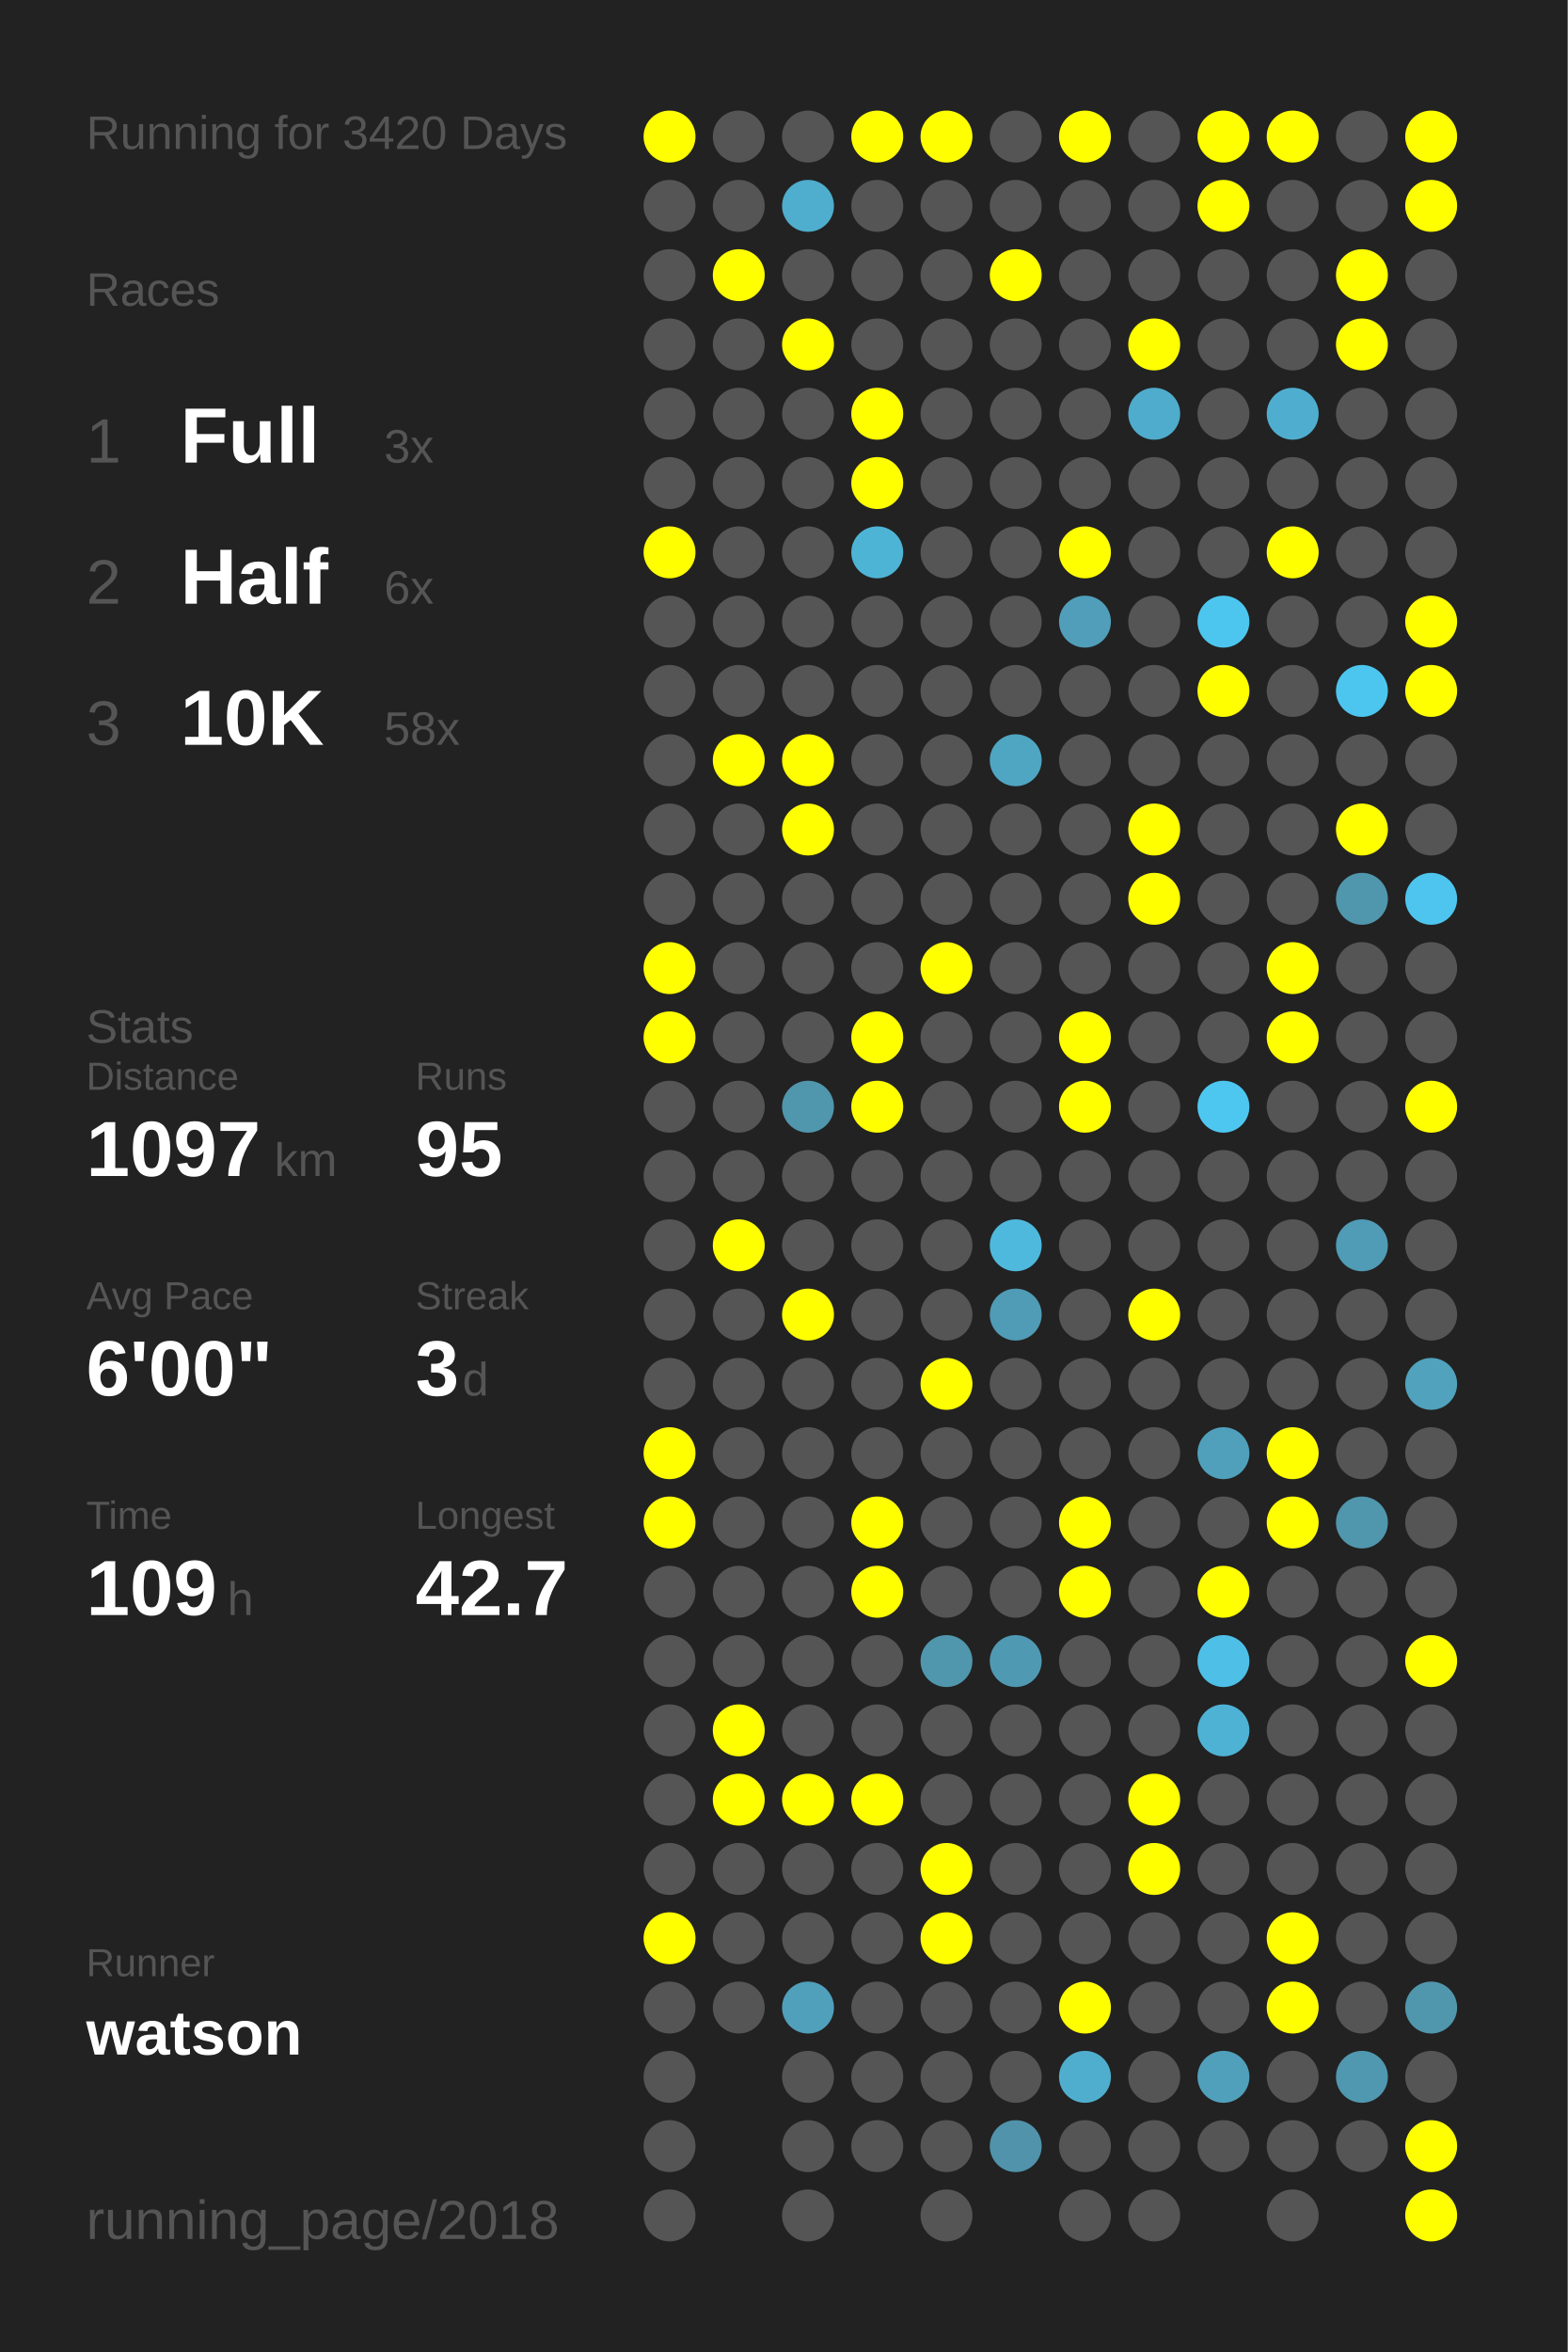
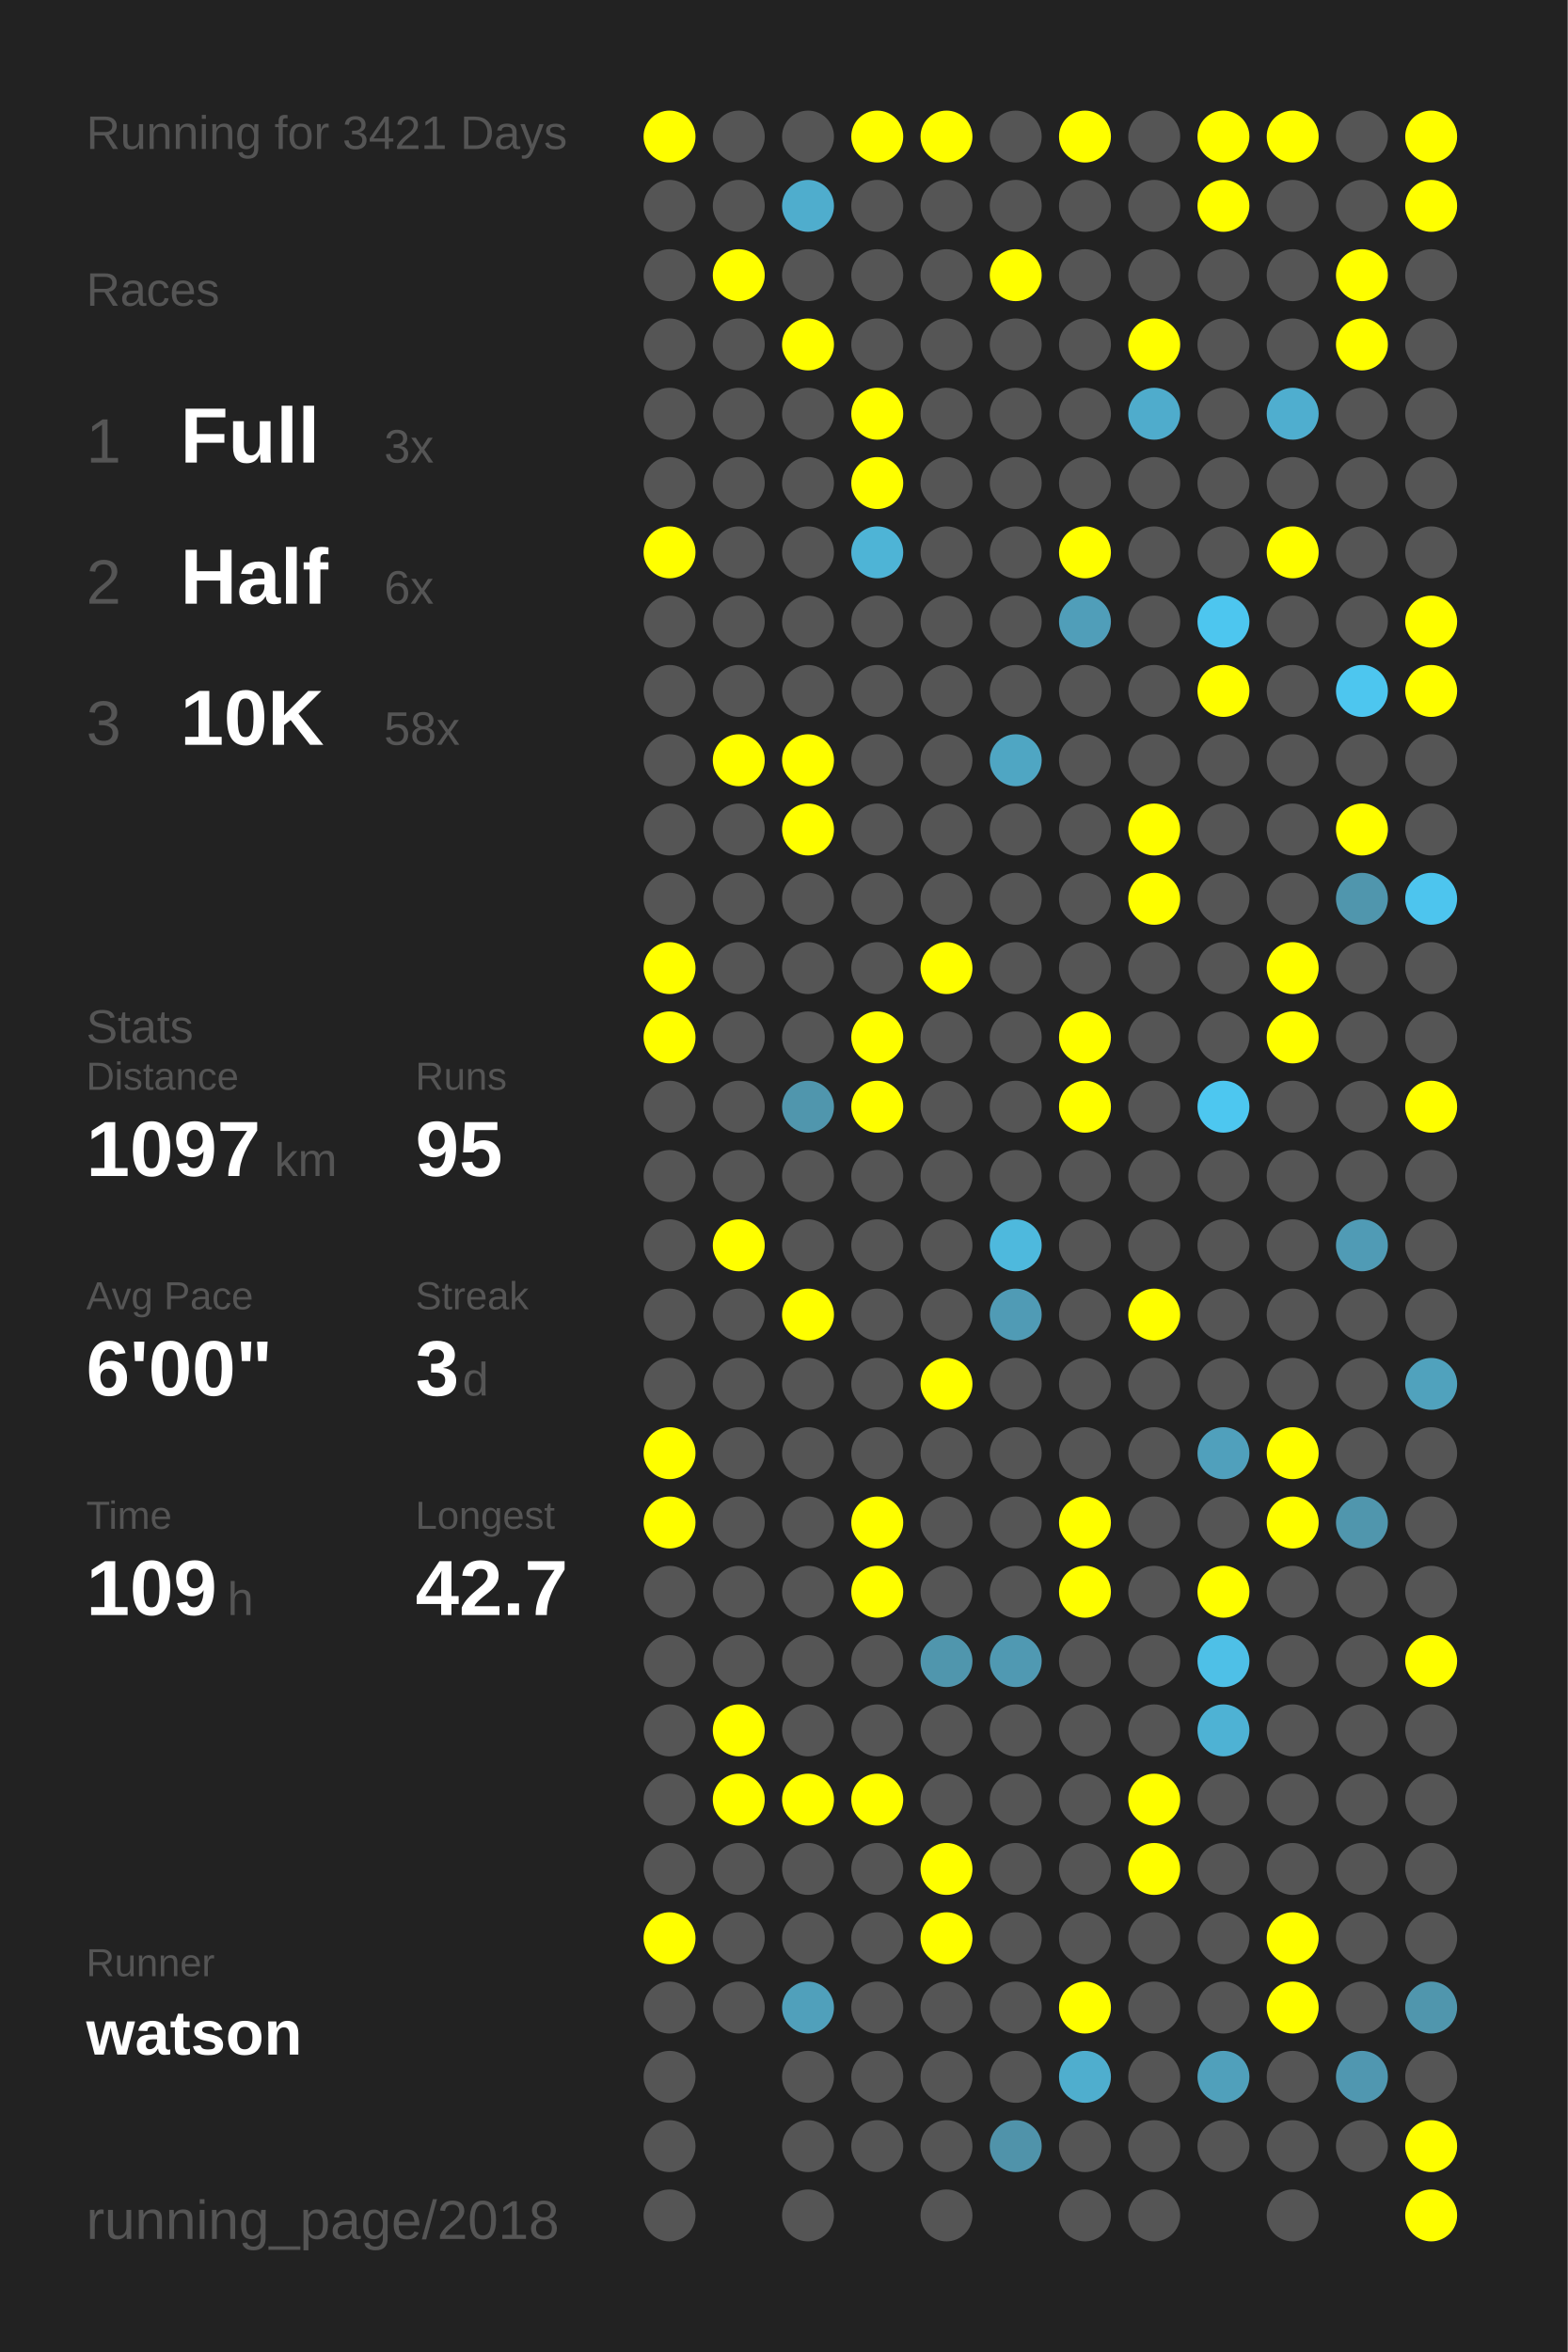
<svg xmlns="http://www.w3.org/2000/svg" baseProfile="full" height="300mm" version="1.1" viewBox="0,0,200,300" width="200mm">
  <defs />
  <rect fill="#222222" height="300" width="200" x="0" y="0" />
-   <text fill="#555555" style="font-size:6px; font-family:Arial;" x="11" y="19">Running for 3420 Days</text>
+   <text fill="#555555" style="font-size:6px; font-family:Arial;" x="11" y="19">Running for 3421 Days</text>
  <text fill="#555555" style="font-size:6px; font-family:Arial;" x="11" y="39">Races</text>
  <text fill="#555555" style="font-size:8px; font-family:Arial;" x="11" y="59">1</text>
  <text fill="#FFFFFF" style="font-size:10px; font-family:Arial; font-weight:bold;" x="23" y="59">Full</text>
  <text fill="#555555" style="font-size:6px; font-family:Arial;" x="49" y="59">3x</text>
  <text fill="#555555" style="font-size:8px; font-family:Arial;" x="11" y="77">2</text>
  <text fill="#FFFFFF" style="font-size:10px; font-family:Arial; font-weight:bold;" x="23" y="77">Half</text>
  <text fill="#555555" style="font-size:6px; font-family:Arial;" x="49" y="77">6x</text>
  <text fill="#555555" style="font-size:8px; font-family:Arial;" x="11" y="95">3</text>
  <text fill="#FFFFFF" style="font-size:10px; font-family:Arial; font-weight:bold;" x="23" y="95">10K</text>
  <text fill="#555555" style="font-size:6px; font-family:Arial;" x="49" y="95">58x</text>
  <text fill="#555555" style="font-size:6px; font-family:Arial;" x="11" y="133">Stats</text>
  <text fill="#555555" style="font-size:5px; font-family:Arial;" x="11" y="139">Distance</text>
  <text fill="#FFFFFF" style="font-size:10px; font-family:Arial; font-weight:bold;" x="11" y="150">1097</text>
  <text fill="#555555" style="font-size:6px; font-family:Arial;" x="35" y="150">km</text>
  <text fill="#555555" style="font-size:5px; font-family:Arial;" x="53" y="139">Runs</text>
  <text fill="#FFFFFF" style="font-size:10px; font-family:Arial; font-weight:bold;" x="53" y="150">95</text>
  <text fill="#555555" style="font-size:5px; font-family:Arial;" x="11" y="167">Avg Pace</text>
  <text fill="#FFFFFF" style="font-size:10px; font-family:Arial; font-weight:bold;" x="11" y="178">6'00"</text>
  <text fill="#555555" style="font-size:5px; font-family:Arial;" x="53" y="167">Streak</text>
  <text fill="#FFFFFF" style="font-size:10px; font-family:Arial; font-weight:bold;" x="53" y="178">3</text>
  <text fill="#555555" style="font-size:6px; font-family:Arial;" x="59" y="178">d</text>
  <text fill="#555555" style="font-size:5px; font-family:Arial;" x="11" y="195">Time</text>
  <text fill="#FFFFFF" style="font-size:10px; font-family:Arial; font-weight:bold;" x="11" y="206">109</text>
  <text fill="#555555" style="font-size:6px; font-family:Arial;" x="29" y="206">h</text>
  <text fill="#555555" style="font-size:5px; font-family:Arial;" x="53" y="195">Longest</text>
  <text fill="#FFFFFF" style="font-size:10px; font-family:Arial; font-weight:bold;" x="53" y="206">42.7</text>
  <text fill="#555555" style="font-size:5px; font-family:Arial;" x="11" y="252.065">Runner</text>
  <text fill="#FFFFFF" style="font-size:8px; font-family:Arial; font-weight:bold;" x="11" y="262.065">watson</text>
  <text fill="#555555" style="font-size:7px; font-family:Arial;" x="11" y="285.581">running_page/2018</text>
  <circle cx="85.417" cy="17.419" fill="#FFFF00" r="3.312" />
  <circle cx="85.417" cy="26.258" fill="#555555" r="3.312" />
  <circle cx="85.417" cy="35.097" fill="#555555" r="3.312" />
  <circle cx="85.417" cy="43.935" fill="#555555" r="3.312" />
  <circle cx="85.417" cy="52.774" fill="#555555" r="3.312" />
  <circle cx="85.417" cy="61.613" fill="#555555" r="3.312" />
  <circle cx="85.417" cy="70.452" fill="#FFFF00" r="3.312" />
  <circle cx="85.417" cy="79.29" fill="#555555" r="3.312" />
  <circle cx="85.417" cy="88.129" fill="#555555" r="3.312" />
  <circle cx="85.417" cy="96.968" fill="#555555" r="3.312" />
  <circle cx="85.417" cy="105.806" fill="#555555" r="3.312" />
  <circle cx="85.417" cy="114.645" fill="#555555" r="3.312" />
  <circle cx="85.417" cy="123.484" fill="#FFFF00" r="3.312" />
  <circle cx="85.417" cy="132.323" fill="#FFFF00" r="3.312" />
  <circle cx="85.417" cy="141.161" fill="#555555" r="3.312" />
  <circle cx="85.417" cy="150" fill="#555555" r="3.312" />
  <circle cx="85.417" cy="158.839" fill="#555555" r="3.312" />
  <circle cx="85.417" cy="167.677" fill="#555555" r="3.312" />
  <circle cx="85.417" cy="176.516" fill="#555555" r="3.312" />
  <circle cx="85.417" cy="185.355" fill="#FFFF00" r="3.312" />
  <circle cx="85.417" cy="194.194" fill="#FFFF00" r="3.312" />
  <circle cx="85.417" cy="203.032" fill="#555555" r="3.312" />
  <circle cx="85.417" cy="211.871" fill="#555555" r="3.312" />
  <circle cx="85.417" cy="220.71" fill="#555555" r="3.312" />
  <circle cx="85.417" cy="229.548" fill="#555555" r="3.312" />
  <circle cx="85.417" cy="238.387" fill="#555555" r="3.312" />
  <circle cx="85.417" cy="247.226" fill="#FFFF00" r="3.312" />
  <circle cx="85.417" cy="256.065" fill="#555555" r="3.312" />
  <circle cx="85.417" cy="264.903" fill="#555555" r="3.312" />
  <circle cx="85.417" cy="273.742" fill="#555555" r="3.312" />
  <circle cx="85.417" cy="282.581" fill="#555555" r="3.312" />
  <circle cx="94.25" cy="17.419" fill="#555555" r="3.312" />
  <circle cx="94.25" cy="26.258" fill="#555555" r="3.312" />
  <circle cx="94.25" cy="35.097" fill="#FFFF00" r="3.312" />
  <circle cx="94.25" cy="43.935" fill="#555555" r="3.312" />
  <circle cx="94.25" cy="52.774" fill="#555555" r="3.312" />
  <circle cx="94.25" cy="61.613" fill="#555555" r="3.312" />
  <circle cx="94.25" cy="70.452" fill="#555555" r="3.312" />
  <circle cx="94.25" cy="79.29" fill="#555555" r="3.312" />
  <circle cx="94.25" cy="88.129" fill="#555555" r="3.312" />
  <circle cx="94.25" cy="96.968" fill="#FFFF00" r="3.312" />
  <circle cx="94.25" cy="105.806" fill="#555555" r="3.312" />
  <circle cx="94.25" cy="114.645" fill="#555555" r="3.312" />
  <circle cx="94.25" cy="123.484" fill="#555555" r="3.312" />
  <circle cx="94.25" cy="132.323" fill="#555555" r="3.312" />
  <circle cx="94.25" cy="141.161" fill="#555555" r="3.312" />
  <circle cx="94.25" cy="150" fill="#555555" r="3.312" />
  <circle cx="94.25" cy="158.839" fill="#FFFF00" r="3.312" />
  <circle cx="94.25" cy="167.677" fill="#555555" r="3.312" />
  <circle cx="94.25" cy="176.516" fill="#555555" r="3.312" />
  <circle cx="94.25" cy="185.355" fill="#555555" r="3.312" />
  <circle cx="94.25" cy="194.194" fill="#555555" r="3.312" />
  <circle cx="94.25" cy="203.032" fill="#555555" r="3.312" />
  <circle cx="94.25" cy="211.871" fill="#555555" r="3.312" />
  <circle cx="94.25" cy="220.71" fill="#FFFF00" r="3.312" />
  <circle cx="94.25" cy="229.548" fill="#FFFF00" r="3.312" />
  <circle cx="94.25" cy="238.387" fill="#555555" r="3.312" />
  <circle cx="94.25" cy="247.226" fill="#555555" r="3.312" />
  <circle cx="94.25" cy="256.065" fill="#555555" r="3.312" />
  <circle cx="103.083" cy="17.419" fill="#555555" r="3.312" />
  <circle cx="103.083" cy="26.258" fill="#4fadcd" r="3.312" />
  <circle cx="103.083" cy="35.097" fill="#555555" r="3.312" />
  <circle cx="103.083" cy="43.935" fill="#FFFF00" r="3.312" />
  <circle cx="103.083" cy="52.774" fill="#555555" r="3.312" />
  <circle cx="103.083" cy="61.613" fill="#555555" r="3.312" />
  <circle cx="103.083" cy="70.452" fill="#555555" r="3.312" />
  <circle cx="103.083" cy="79.29" fill="#555555" r="3.312" />
  <circle cx="103.083" cy="88.129" fill="#555555" r="3.312" />
  <circle cx="103.083" cy="96.968" fill="#FFFF00" r="3.312" />
  <circle cx="103.083" cy="105.806" fill="#FFFF00" r="3.312" />
  <circle cx="103.083" cy="114.645" fill="#555555" r="3.312" />
  <circle cx="103.083" cy="123.484" fill="#555555" r="3.312" />
  <circle cx="103.083" cy="132.323" fill="#555555" r="3.312" />
  <circle cx="103.083" cy="141.161" fill="#5096ad" r="3.312" />
  <circle cx="103.083" cy="150" fill="#555555" r="3.312" />
  <circle cx="103.083" cy="158.839" fill="#555555" r="3.312" />
  <circle cx="103.083" cy="167.677" fill="#FFFF00" r="3.312" />
  <circle cx="103.083" cy="176.516" fill="#555555" r="3.312" />
  <circle cx="103.083" cy="185.355" fill="#555555" r="3.312" />
  <circle cx="103.083" cy="194.194" fill="#555555" r="3.312" />
  <circle cx="103.083" cy="203.032" fill="#555555" r="3.312" />
  <circle cx="103.083" cy="211.871" fill="#555555" r="3.312" />
  <circle cx="103.083" cy="220.71" fill="#555555" r="3.312" />
  <circle cx="103.083" cy="229.548" fill="#FFFF00" r="3.312" />
  <circle cx="103.083" cy="238.387" fill="#555555" r="3.312" />
  <circle cx="103.083" cy="247.226" fill="#555555" r="3.312" />
  <circle cx="103.083" cy="256.065" fill="#50a0bb" r="3.312" />
  <circle cx="103.083" cy="264.903" fill="#555555" r="3.312" />
  <circle cx="103.083" cy="273.742" fill="#555555" r="3.312" />
  <circle cx="103.083" cy="282.581" fill="#555555" r="3.312" />
  <circle cx="111.917" cy="17.419" fill="#FFFF00" r="3.312" />
  <circle cx="111.917" cy="26.258" fill="#555555" r="3.312" />
  <circle cx="111.917" cy="35.097" fill="#555555" r="3.312" />
  <circle cx="111.917" cy="43.935" fill="#555555" r="3.312" />
  <circle cx="111.917" cy="52.774" fill="#FFFF00" r="3.312" />
  <circle cx="111.917" cy="61.613" fill="#FFFF00" r="3.312" />
  <circle cx="111.917" cy="70.452" fill="#4eb4d6" r="3.312" />
  <circle cx="111.917" cy="79.29" fill="#555555" r="3.312" />
  <circle cx="111.917" cy="88.129" fill="#555555" r="3.312" />
  <circle cx="111.917" cy="96.968" fill="#555555" r="3.312" />
  <circle cx="111.917" cy="105.806" fill="#555555" r="3.312" />
  <circle cx="111.917" cy="114.645" fill="#555555" r="3.312" />
  <circle cx="111.917" cy="123.484" fill="#555555" r="3.312" />
  <circle cx="111.917" cy="132.323" fill="#FFFF00" r="3.312" />
  <circle cx="111.917" cy="141.161" fill="#FFFF00" r="3.312" />
  <circle cx="111.917" cy="150" fill="#555555" r="3.312" />
  <circle cx="111.917" cy="158.839" fill="#555555" r="3.312" />
  <circle cx="111.917" cy="167.677" fill="#555555" r="3.312" />
  <circle cx="111.917" cy="176.516" fill="#555555" r="3.312" />
  <circle cx="111.917" cy="185.355" fill="#555555" r="3.312" />
  <circle cx="111.917" cy="194.194" fill="#FFFF00" r="3.312" />
  <circle cx="111.917" cy="203.032" fill="#FFFF00" r="3.312" />
  <circle cx="111.917" cy="211.871" fill="#555555" r="3.312" />
  <circle cx="111.917" cy="220.71" fill="#555555" r="3.312" />
  <circle cx="111.917" cy="229.548" fill="#FFFF00" r="3.312" />
  <circle cx="111.917" cy="238.387" fill="#555555" r="3.312" />
  <circle cx="111.917" cy="247.226" fill="#555555" r="3.312" />
  <circle cx="111.917" cy="256.065" fill="#555555" r="3.312" />
  <circle cx="111.917" cy="264.903" fill="#555555" r="3.312" />
  <circle cx="111.917" cy="273.742" fill="#555555" r="3.312" />
  <circle cx="120.75" cy="17.419" fill="#FFFF00" r="3.312" />
  <circle cx="120.75" cy="26.258" fill="#555555" r="3.312" />
  <circle cx="120.75" cy="35.097" fill="#555555" r="3.312" />
  <circle cx="120.75" cy="43.935" fill="#555555" r="3.312" />
  <circle cx="120.75" cy="52.774" fill="#555555" r="3.312" />
  <circle cx="120.75" cy="61.613" fill="#555555" r="3.312" />
  <circle cx="120.75" cy="70.452" fill="#555555" r="3.312" />
  <circle cx="120.75" cy="79.29" fill="#555555" r="3.312" />
  <circle cx="120.75" cy="88.129" fill="#555555" r="3.312" />
  <circle cx="120.75" cy="96.968" fill="#555555" r="3.312" />
  <circle cx="120.75" cy="105.806" fill="#555555" r="3.312" />
  <circle cx="120.75" cy="114.645" fill="#555555" r="3.312" />
  <circle cx="120.75" cy="123.484" fill="#FFFF00" r="3.312" />
  <circle cx="120.75" cy="132.323" fill="#555555" r="3.312" />
  <circle cx="120.75" cy="141.161" fill="#555555" r="3.312" />
  <circle cx="120.75" cy="150" fill="#555555" r="3.312" />
  <circle cx="120.75" cy="158.839" fill="#555555" r="3.312" />
  <circle cx="120.75" cy="167.677" fill="#555555" r="3.312" />
  <circle cx="120.75" cy="176.516" fill="#FFFF00" r="3.312" />
  <circle cx="120.75" cy="185.355" fill="#555555" r="3.312" />
  <circle cx="120.75" cy="194.194" fill="#555555" r="3.312" />
  <circle cx="120.75" cy="203.032" fill="#555555" r="3.312" />
  <circle cx="120.75" cy="211.871" fill="#5096ad" r="3.312" />
  <circle cx="120.75" cy="220.71" fill="#555555" r="3.312" />
  <circle cx="120.75" cy="229.548" fill="#555555" r="3.312" />
  <circle cx="120.75" cy="238.387" fill="#FFFF00" r="3.312" />
  <circle cx="120.75" cy="247.226" fill="#FFFF00" r="3.312" />
  <circle cx="120.75" cy="256.065" fill="#555555" r="3.312" />
  <circle cx="120.75" cy="264.903" fill="#555555" r="3.312" />
  <circle cx="120.75" cy="273.742" fill="#555555" r="3.312" />
  <circle cx="120.75" cy="282.581" fill="#555555" r="3.312" />
  <circle cx="129.583" cy="17.419" fill="#555555" r="3.312" />
  <circle cx="129.583" cy="26.258" fill="#555555" r="3.312" />
  <circle cx="129.583" cy="35.097" fill="#FFFF00" r="3.312" />
  <circle cx="129.583" cy="43.935" fill="#555555" r="3.312" />
  <circle cx="129.583" cy="52.774" fill="#555555" r="3.312" />
  <circle cx="129.583" cy="61.613" fill="#555555" r="3.312" />
  <circle cx="129.583" cy="70.452" fill="#555555" r="3.312" />
  <circle cx="129.583" cy="79.29" fill="#555555" r="3.312" />
  <circle cx="129.583" cy="88.129" fill="#555555" r="3.312" />
  <circle cx="129.583" cy="96.968" fill="#4fa6c3" r="3.312" />
  <circle cx="129.583" cy="105.806" fill="#555555" r="3.312" />
  <circle cx="129.583" cy="114.645" fill="#555555" r="3.312" />
  <circle cx="129.583" cy="123.484" fill="#555555" r="3.312" />
  <circle cx="129.583" cy="132.323" fill="#555555" r="3.312" />
  <circle cx="129.583" cy="141.161" fill="#555555" r="3.312" />
  <circle cx="129.583" cy="150" fill="#555555" r="3.312" />
  <circle cx="129.583" cy="158.839" fill="#4eb9dd" r="3.312" />
  <circle cx="129.583" cy="167.677" fill="#509bb5" r="3.312" />
  <circle cx="129.583" cy="176.516" fill="#555555" r="3.312" />
  <circle cx="129.583" cy="185.355" fill="#555555" r="3.312" />
  <circle cx="129.583" cy="194.194" fill="#555555" r="3.312" />
  <circle cx="129.583" cy="203.032" fill="#555555" r="3.312" />
  <circle cx="129.583" cy="211.871" fill="#5099b2" r="3.312" />
  <circle cx="129.583" cy="220.71" fill="#555555" r="3.312" />
  <circle cx="129.583" cy="229.548" fill="#555555" r="3.312" />
  <circle cx="129.583" cy="238.387" fill="#555555" r="3.312" />
  <circle cx="129.583" cy="247.226" fill="#555555" r="3.312" />
  <circle cx="129.583" cy="256.065" fill="#555555" r="3.312" />
  <circle cx="129.583" cy="264.903" fill="#555555" r="3.312" />
  <circle cx="129.583" cy="273.742" fill="#5093aa" r="3.312" />
  <circle cx="138.417" cy="17.419" fill="#FFFF00" r="3.312" />
  <circle cx="138.417" cy="26.258" fill="#555555" r="3.312" />
  <circle cx="138.417" cy="35.097" fill="#555555" r="3.312" />
  <circle cx="138.417" cy="43.935" fill="#555555" r="3.312" />
  <circle cx="138.417" cy="52.774" fill="#555555" r="3.312" />
  <circle cx="138.417" cy="61.613" fill="#555555" r="3.312" />
  <circle cx="138.417" cy="70.452" fill="#FFFF00" r="3.312" />
  <circle cx="138.417" cy="79.29" fill="#509eb9" r="3.312" />
  <circle cx="138.417" cy="88.129" fill="#555555" r="3.312" />
  <circle cx="138.417" cy="96.968" fill="#555555" r="3.312" />
  <circle cx="138.417" cy="105.806" fill="#555555" r="3.312" />
  <circle cx="138.417" cy="114.645" fill="#555555" r="3.312" />
  <circle cx="138.417" cy="123.484" fill="#555555" r="3.312" />
  <circle cx="138.417" cy="132.323" fill="#FFFF00" r="3.312" />
  <circle cx="138.417" cy="141.161" fill="#FFFF00" r="3.312" />
  <circle cx="138.417" cy="150" fill="#555555" r="3.312" />
  <circle cx="138.417" cy="158.839" fill="#555555" r="3.312" />
  <circle cx="138.417" cy="167.677" fill="#555555" r="3.312" />
  <circle cx="138.417" cy="176.516" fill="#555555" r="3.312" />
  <circle cx="138.417" cy="185.355" fill="#555555" r="3.312" />
  <circle cx="138.417" cy="194.194" fill="#FFFF00" r="3.312" />
  <circle cx="138.417" cy="203.032" fill="#FFFF00" r="3.312" />
  <circle cx="138.417" cy="211.871" fill="#555555" r="3.312" />
  <circle cx="138.417" cy="220.71" fill="#555555" r="3.312" />
  <circle cx="138.417" cy="229.548" fill="#555555" r="3.312" />
  <circle cx="138.417" cy="238.387" fill="#555555" r="3.312" />
  <circle cx="138.417" cy="247.226" fill="#555555" r="3.312" />
  <circle cx="138.417" cy="256.065" fill="#FFFF00" r="3.312" />
  <circle cx="138.417" cy="264.903" fill="#4faece" r="3.312" />
  <circle cx="138.417" cy="273.742" fill="#555555" r="3.312" />
  <circle cx="138.417" cy="282.581" fill="#555555" r="3.312" />
  <circle cx="147.25" cy="17.419" fill="#555555" r="3.312" />
  <circle cx="147.25" cy="26.258" fill="#555555" r="3.312" />
  <circle cx="147.25" cy="35.097" fill="#555555" r="3.312" />
  <circle cx="147.25" cy="43.935" fill="#FFFF00" r="3.312" />
  <circle cx="147.25" cy="52.774" fill="#4faccc" r="3.312" />
  <circle cx="147.25" cy="61.613" fill="#555555" r="3.312" />
  <circle cx="147.25" cy="70.452" fill="#555555" r="3.312" />
  <circle cx="147.25" cy="79.29" fill="#555555" r="3.312" />
  <circle cx="147.25" cy="88.129" fill="#555555" r="3.312" />
  <circle cx="147.25" cy="96.968" fill="#555555" r="3.312" />
  <circle cx="147.25" cy="105.806" fill="#FFFF00" r="3.312" />
  <circle cx="147.25" cy="114.645" fill="#FFFF00" r="3.312" />
  <circle cx="147.25" cy="123.484" fill="#555555" r="3.312" />
  <circle cx="147.25" cy="132.323" fill="#555555" r="3.312" />
  <circle cx="147.25" cy="141.161" fill="#555555" r="3.312" />
  <circle cx="147.25" cy="150" fill="#555555" r="3.312" />
  <circle cx="147.25" cy="158.839" fill="#555555" r="3.312" />
  <circle cx="147.25" cy="167.677" fill="#FFFF00" r="3.312" />
  <circle cx="147.25" cy="176.516" fill="#555555" r="3.312" />
  <circle cx="147.25" cy="185.355" fill="#555555" r="3.312" />
  <circle cx="147.25" cy="194.194" fill="#555555" r="3.312" />
  <circle cx="147.25" cy="203.032" fill="#555555" r="3.312" />
  <circle cx="147.25" cy="211.871" fill="#555555" r="3.312" />
  <circle cx="147.25" cy="220.71" fill="#555555" r="3.312" />
  <circle cx="147.25" cy="229.548" fill="#FFFF00" r="3.312" />
  <circle cx="147.25" cy="238.387" fill="#FFFF00" r="3.312" />
  <circle cx="147.25" cy="247.226" fill="#555555" r="3.312" />
  <circle cx="147.25" cy="256.065" fill="#555555" r="3.312" />
  <circle cx="147.25" cy="264.903" fill="#555555" r="3.312" />
  <circle cx="147.25" cy="273.742" fill="#555555" r="3.312" />
  <circle cx="147.25" cy="282.581" fill="#555555" r="3.312" />
  <circle cx="156.083" cy="17.419" fill="#FFFF00" r="3.312" />
  <circle cx="156.083" cy="26.258" fill="#FFFF00" r="3.312" />
  <circle cx="156.083" cy="35.097" fill="#555555" r="3.312" />
  <circle cx="156.083" cy="43.935" fill="#555555" r="3.312" />
  <circle cx="156.083" cy="52.774" fill="#555555" r="3.312" />
  <circle cx="156.083" cy="61.613" fill="#555555" r="3.312" />
  <circle cx="156.083" cy="70.452" fill="#555555" r="3.312" />
  <circle cx="156.083" cy="79.29" fill="#4dc6ef" r="3.312" />
  <circle cx="156.083" cy="88.129" fill="#FFFF00" r="3.312" />
  <circle cx="156.083" cy="96.968" fill="#555555" r="3.312" />
  <circle cx="156.083" cy="105.806" fill="#555555" r="3.312" />
  <circle cx="156.083" cy="114.645" fill="#555555" r="3.312" />
  <circle cx="156.083" cy="123.484" fill="#555555" r="3.312" />
  <circle cx="156.083" cy="132.323" fill="#555555" r="3.312" />
  <circle cx="156.083" cy="141.161" fill="#4dc7f0" r="3.312" />
  <circle cx="156.083" cy="150" fill="#555555" r="3.312" />
  <circle cx="156.083" cy="158.839" fill="#555555" r="3.312" />
  <circle cx="156.083" cy="167.677" fill="#555555" r="3.312" />
  <circle cx="156.083" cy="176.516" fill="#555555" r="3.312" />
  <circle cx="156.083" cy="185.355" fill="#50a0bc" r="3.312" />
  <circle cx="156.083" cy="194.194" fill="#555555" r="3.312" />
  <circle cx="156.083" cy="203.032" fill="#FFFF00" r="3.312" />
  <circle cx="156.083" cy="211.871" fill="#4ec0e7" r="3.312" />
  <circle cx="156.083" cy="220.71" fill="#4eb2d4" r="3.312" />
  <circle cx="156.083" cy="229.548" fill="#555555" r="3.312" />
  <circle cx="156.083" cy="238.387" fill="#555555" r="3.312" />
  <circle cx="156.083" cy="247.226" fill="#555555" r="3.312" />
  <circle cx="156.083" cy="256.065" fill="#555555" r="3.312" />
  <circle cx="156.083" cy="264.903" fill="#50a0bb" r="3.312" />
  <circle cx="156.083" cy="273.742" fill="#555555" r="3.312" />
  <circle cx="164.917" cy="17.419" fill="#FFFF00" r="3.312" />
  <circle cx="164.917" cy="26.258" fill="#555555" r="3.312" />
  <circle cx="164.917" cy="35.097" fill="#555555" r="3.312" />
  <circle cx="164.917" cy="43.935" fill="#555555" r="3.312" />
  <circle cx="164.917" cy="52.774" fill="#4faecf" r="3.312" />
  <circle cx="164.917" cy="61.613" fill="#555555" r="3.312" />
  <circle cx="164.917" cy="70.452" fill="#FFFF00" r="3.312" />
  <circle cx="164.917" cy="79.29" fill="#555555" r="3.312" />
  <circle cx="164.917" cy="88.129" fill="#555555" r="3.312" />
  <circle cx="164.917" cy="96.968" fill="#555555" r="3.312" />
  <circle cx="164.917" cy="105.806" fill="#555555" r="3.312" />
  <circle cx="164.917" cy="114.645" fill="#555555" r="3.312" />
  <circle cx="164.917" cy="123.484" fill="#FFFF00" r="3.312" />
  <circle cx="164.917" cy="132.323" fill="#FFFF00" r="3.312" />
  <circle cx="164.917" cy="141.161" fill="#555555" r="3.312" />
  <circle cx="164.917" cy="150" fill="#555555" r="3.312" />
  <circle cx="164.917" cy="158.839" fill="#555555" r="3.312" />
  <circle cx="164.917" cy="167.677" fill="#555555" r="3.312" />
  <circle cx="164.917" cy="176.516" fill="#555555" r="3.312" />
  <circle cx="164.917" cy="185.355" fill="#FFFF00" r="3.312" />
  <circle cx="164.917" cy="194.194" fill="#FFFF00" r="3.312" />
  <circle cx="164.917" cy="203.032" fill="#555555" r="3.312" />
  <circle cx="164.917" cy="211.871" fill="#555555" r="3.312" />
  <circle cx="164.917" cy="220.71" fill="#555555" r="3.312" />
  <circle cx="164.917" cy="229.548" fill="#555555" r="3.312" />
  <circle cx="164.917" cy="238.387" fill="#555555" r="3.312" />
  <circle cx="164.917" cy="247.226" fill="#FFFF00" r="3.312" />
  <circle cx="164.917" cy="256.065" fill="#FFFF00" r="3.312" />
  <circle cx="164.917" cy="264.903" fill="#555555" r="3.312" />
  <circle cx="164.917" cy="273.742" fill="#555555" r="3.312" />
  <circle cx="164.917" cy="282.581" fill="#555555" r="3.312" />
  <circle cx="173.75" cy="17.419" fill="#555555" r="3.312" />
  <circle cx="173.75" cy="26.258" fill="#555555" r="3.312" />
  <circle cx="173.75" cy="35.097" fill="#FFFF00" r="3.312" />
  <circle cx="173.75" cy="43.935" fill="#FFFF00" r="3.312" />
  <circle cx="173.75" cy="52.774" fill="#555555" r="3.312" />
  <circle cx="173.75" cy="61.613" fill="#555555" r="3.312" />
  <circle cx="173.75" cy="70.452" fill="#555555" r="3.312" />
  <circle cx="173.75" cy="79.29" fill="#555555" r="3.312" />
  <circle cx="173.75" cy="88.129" fill="#4dc6ef" r="3.312" />
  <circle cx="173.75" cy="96.968" fill="#555555" r="3.312" />
  <circle cx="173.75" cy="105.806" fill="#FFFF00" r="3.312" />
  <circle cx="173.75" cy="114.645" fill="#5096ad" r="3.312" />
  <circle cx="173.75" cy="123.484" fill="#555555" r="3.312" />
  <circle cx="173.75" cy="132.323" fill="#555555" r="3.312" />
  <circle cx="173.75" cy="141.161" fill="#555555" r="3.312" />
  <circle cx="173.75" cy="150" fill="#555555" r="3.312" />
  <circle cx="173.75" cy="158.839" fill="#509bb5" r="3.312" />
  <circle cx="173.75" cy="167.677" fill="#555555" r="3.312" />
  <circle cx="173.75" cy="176.516" fill="#555555" r="3.312" />
  <circle cx="173.75" cy="185.355" fill="#555555" r="3.312" />
  <circle cx="173.75" cy="194.194" fill="#5096ad" r="3.312" />
  <circle cx="173.75" cy="203.032" fill="#555555" r="3.312" />
  <circle cx="173.75" cy="211.871" fill="#555555" r="3.312" />
  <circle cx="173.75" cy="220.71" fill="#555555" r="3.312" />
  <circle cx="173.75" cy="229.548" fill="#555555" r="3.312" />
  <circle cx="173.75" cy="238.387" fill="#555555" r="3.312" />
  <circle cx="173.75" cy="247.226" fill="#555555" r="3.312" />
  <circle cx="173.75" cy="256.065" fill="#555555" r="3.312" />
  <circle cx="173.75" cy="264.903" fill="#5097b0" r="3.312" />
  <circle cx="173.75" cy="273.742" fill="#555555" r="3.312" />
  <circle cx="182.583" cy="17.419" fill="#FFFF00" r="3.312" />
  <circle cx="182.583" cy="26.258" fill="#FFFF00" r="3.312" />
  <circle cx="182.583" cy="35.097" fill="#555555" r="3.312" />
  <circle cx="182.583" cy="43.935" fill="#555555" r="3.312" />
  <circle cx="182.583" cy="52.774" fill="#555555" r="3.312" />
  <circle cx="182.583" cy="61.613" fill="#555555" r="3.312" />
  <circle cx="182.583" cy="70.452" fill="#555555" r="3.312" />
  <circle cx="182.583" cy="79.29" fill="#FFFF00" r="3.312" />
  <circle cx="182.583" cy="88.129" fill="#FFFF00" r="3.312" />
  <circle cx="182.583" cy="96.968" fill="#555555" r="3.312" />
  <circle cx="182.583" cy="105.806" fill="#555555" r="3.312" />
  <circle cx="182.583" cy="114.645" fill="#4dc5ee" r="3.312" />
  <circle cx="182.583" cy="123.484" fill="#555555" r="3.312" />
  <circle cx="182.583" cy="132.323" fill="#555555" r="3.312" />
  <circle cx="182.583" cy="141.161" fill="#FFFF00" r="3.312" />
  <circle cx="182.583" cy="150" fill="#555555" r="3.312" />
  <circle cx="182.583" cy="158.839" fill="#555555" r="3.312" />
  <circle cx="182.583" cy="167.677" fill="#555555" r="3.312" />
  <circle cx="182.583" cy="176.516" fill="#50a2bd" r="3.312" />
  <circle cx="182.583" cy="185.355" fill="#555555" r="3.312" />
  <circle cx="182.583" cy="194.194" fill="#555555" r="3.312" />
  <circle cx="182.583" cy="203.032" fill="#555555" r="3.312" />
  <circle cx="182.583" cy="211.871" fill="#FFFF00" r="3.312" />
  <circle cx="182.583" cy="220.71" fill="#555555" r="3.312" />
  <circle cx="182.583" cy="229.548" fill="#555555" r="3.312" />
  <circle cx="182.583" cy="238.387" fill="#555555" r="3.312" />
  <circle cx="182.583" cy="247.226" fill="#555555" r="3.312" />
  <circle cx="182.583" cy="256.065" fill="#5096ad" r="3.312" />
  <circle cx="182.583" cy="264.903" fill="#555555" r="3.312" />
  <circle cx="182.583" cy="273.742" fill="#FFFF00" r="3.312" />
  <circle cx="182.583" cy="282.581" fill="#FFFF00" r="3.312" />
</svg>
